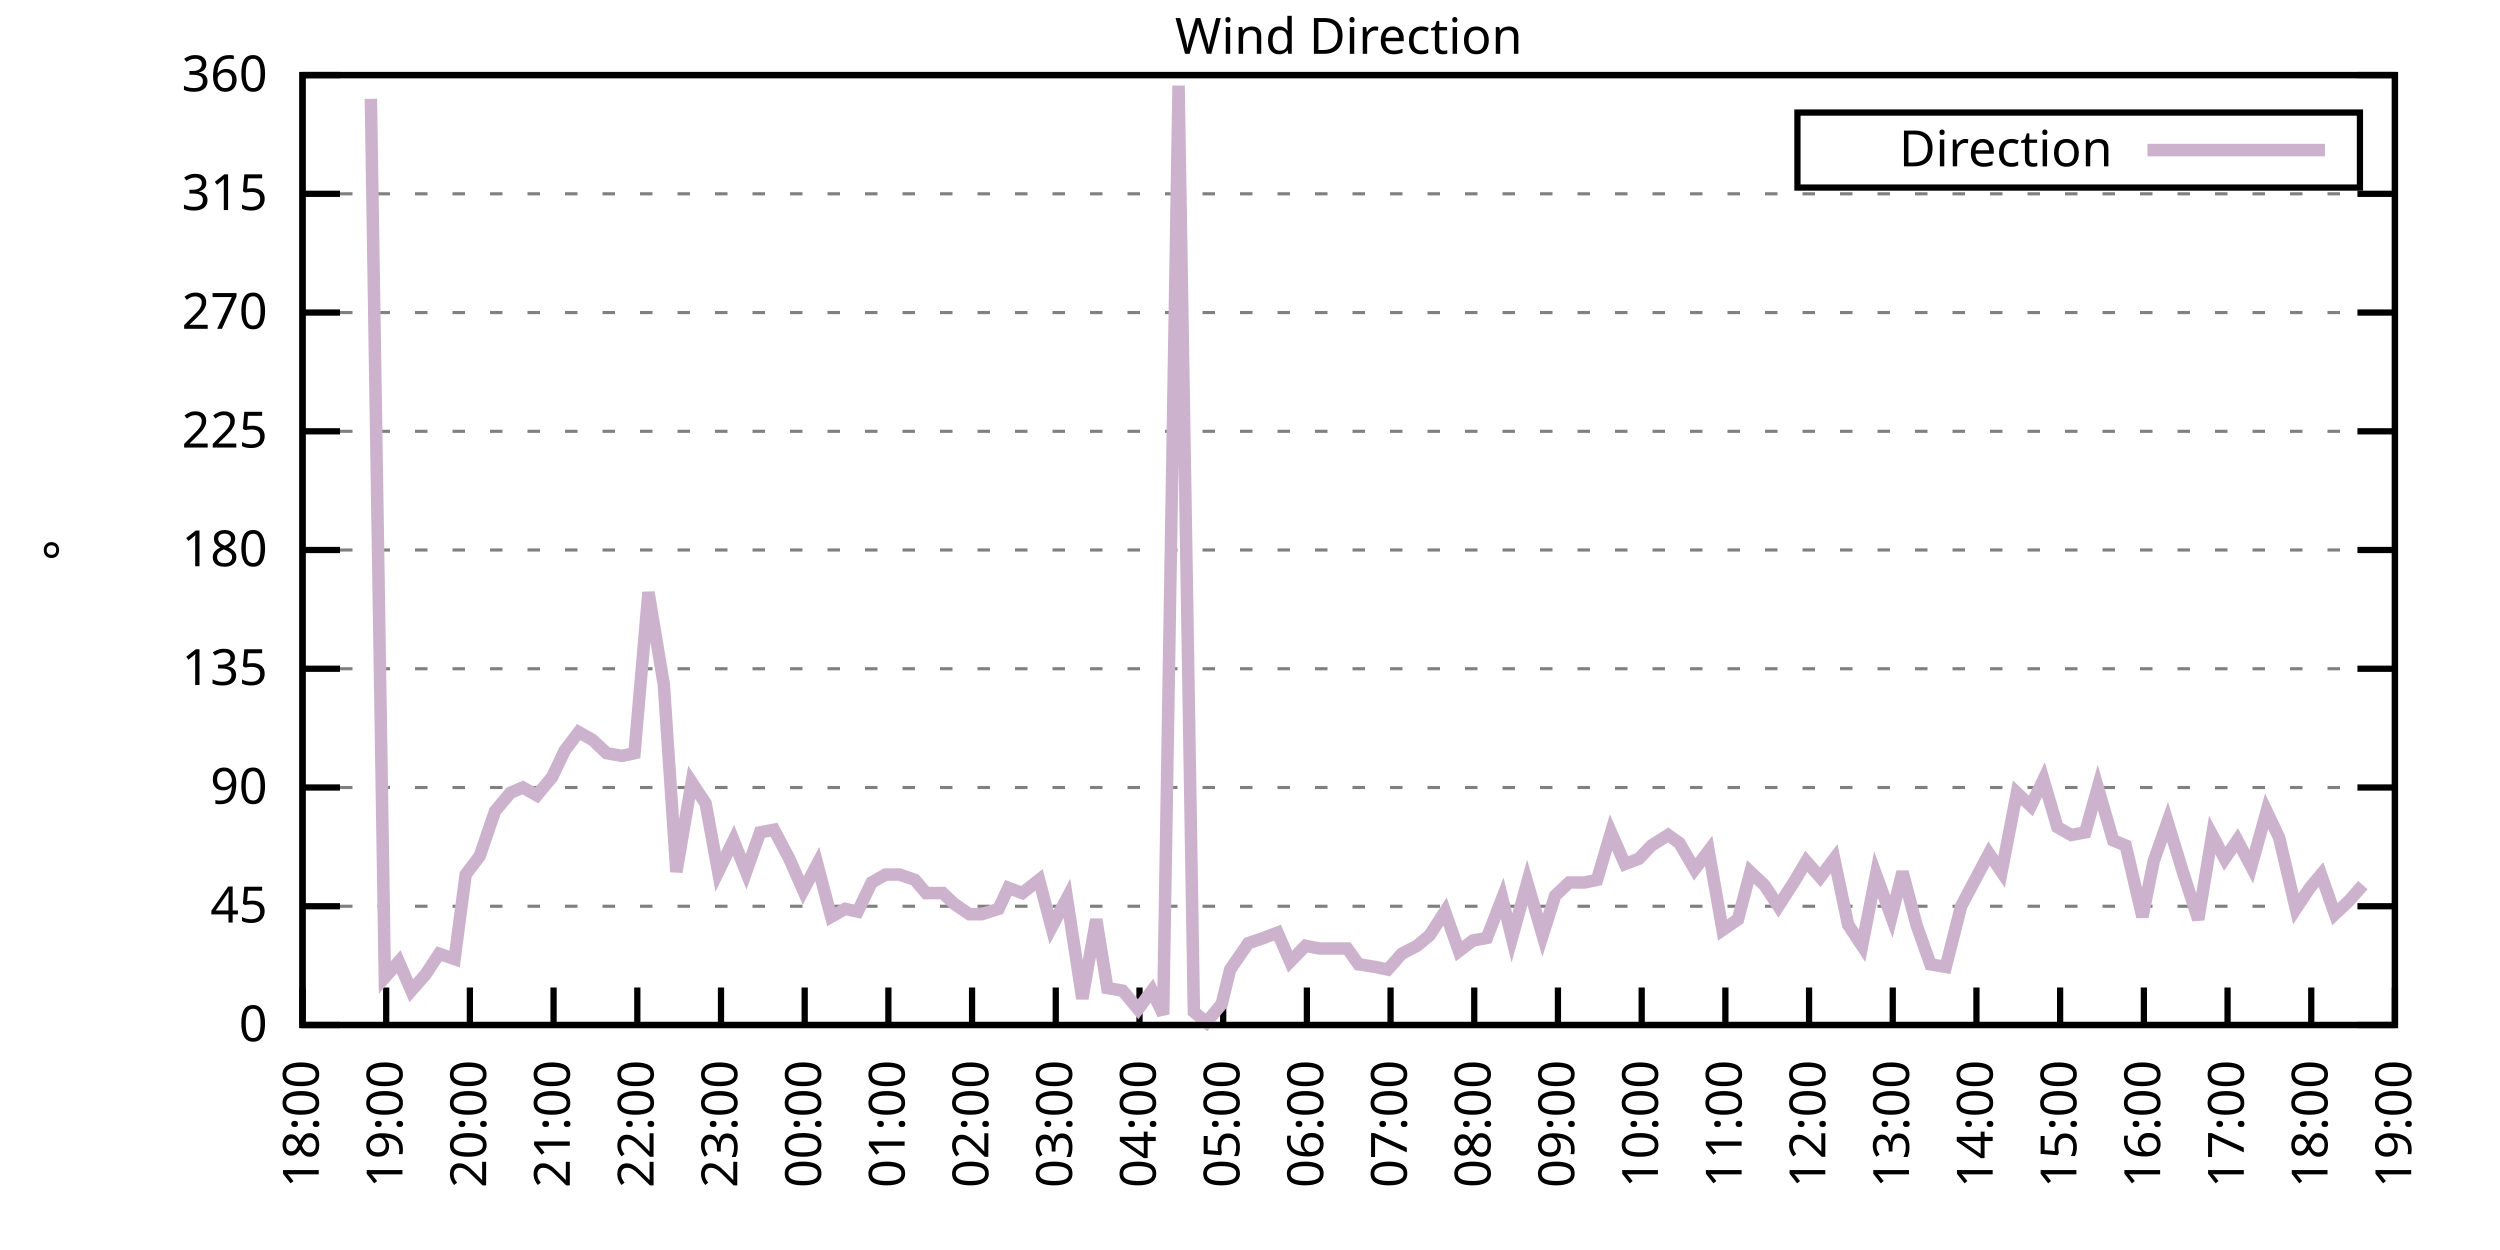
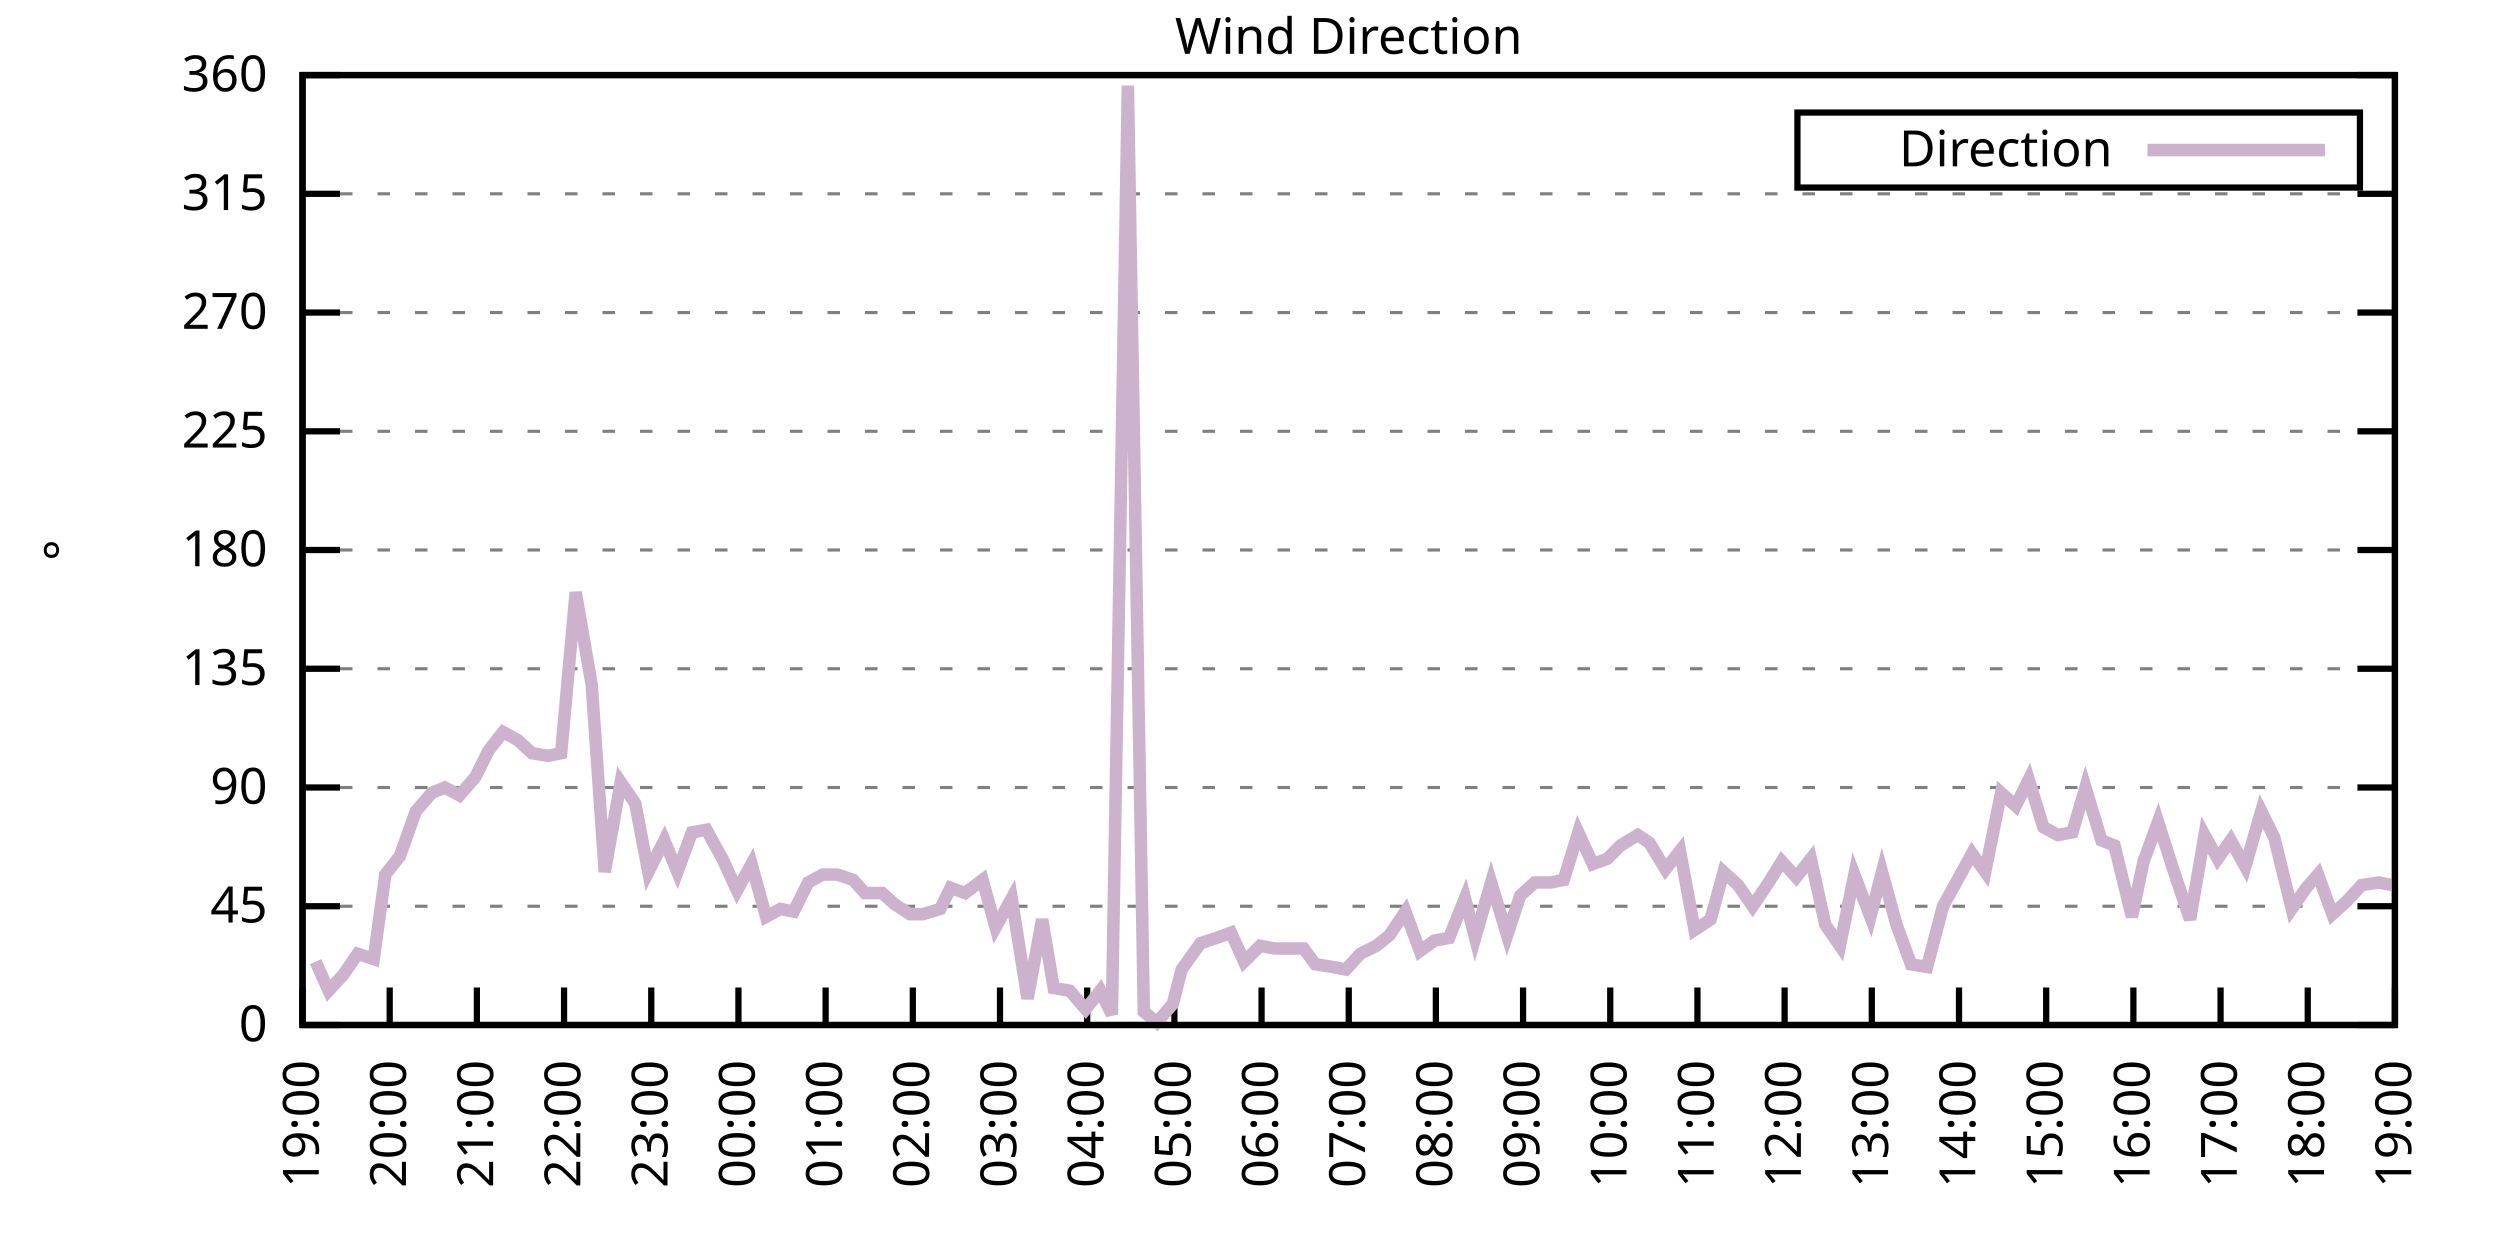
<svg xmlns="http://www.w3.org/2000/svg" xmlns:xlink="http://www.w3.org/1999/xlink" width="400" height="200" viewBox="0 0 400 200">
  <g id="gnuplot_canvas">
    <rect x="0" y="0" width="400" height="200" fill="none" />
    <defs>
      <circle id="gpDot" r="0.5" stroke-width="0.5" stroke="currentColor" />
      <path id="gpPt0" stroke-width="0.333" stroke="currentColor" d="M-1,0 h2 M0,-1 v2" />
      <path id="gpPt1" stroke-width="0.333" stroke="currentColor" d="M-1,-1 L1,1 M1,-1 L-1,1" />
      <path id="gpPt2" stroke-width="0.333" stroke="currentColor" d="M-1,0 L1,0 M0,-1 L0,1 M-1,-1 L1,1 M-1,1 L1,-1" />
      <rect id="gpPt3" stroke-width="0.333" stroke="currentColor" x="-1" y="-1" width="2" height="2" />
      <rect id="gpPt4" stroke-width="0.333" stroke="currentColor" fill="currentColor" x="-1" y="-1" width="2" height="2" />
      <circle id="gpPt5" stroke-width="0.333" stroke="currentColor" cx="0" cy="0" r="1" />
      <use xlink:href="#gpPt5" id="gpPt6" fill="currentColor" stroke="none" />
      <path id="gpPt7" stroke-width="0.333" stroke="currentColor" d="M0,-1.33 L-1.33,0.67 L1.33,0.67 z" />
      <use xlink:href="#gpPt7" id="gpPt8" fill="currentColor" stroke="none" />
      <use xlink:href="#gpPt7" id="gpPt9" stroke="currentColor" transform="rotate(180)" />
      <use xlink:href="#gpPt9" id="gpPt10" fill="currentColor" stroke="none" />
      <use xlink:href="#gpPt3" id="gpPt11" stroke="currentColor" transform="rotate(45)" />
      <use xlink:href="#gpPt11" id="gpPt12" fill="currentColor" stroke="none" />
      <path id="gpPt13" stroke-width="0.333" stroke="currentColor" d="M0,1.330 L1.265,0.411 L0.782,-1.067 L-0.782,-1.076 L-1.265,0.411 z" />
      <use xlink:href="#gpPt13" id="gpPt14" fill="currentColor" stroke="none" />
      <filter id="textbox" filterUnits="objectBoundingBox" x="0" y="0" height="1" width="1">
        <feFlood flood-color="white" flood-opacity="1" result="bgnd" />
        <feComposite in="SourceGraphic" in2="bgnd" operator="atop" />
      </filter>
      <filter id="greybox" filterUnits="objectBoundingBox" x="0" y="0" height="1" width="1">
        <feFlood flood-color="lightgrey" flood-opacity="1" result="grey" />
        <feComposite in="SourceGraphic" in2="grey" operator="atop" />
      </filter>
    </defs>
    <g fill="none" color="white" stroke="currentColor" stroke-width="1.00" stroke-linecap="butt" stroke-linejoin="miter">
</g>
    <g fill="none" color="black" stroke="currentColor" stroke-width="1.00" stroke-linecap="butt" stroke-linejoin="miter">
      <g stroke="none" shape-rendering="crispEdges">
        <polygon fill="rgb(255, 255, 255)" points="48.40,164.00 383.18,164.00 383.18,12.02 48.40,12.02 " />
      </g>
    </g>
    <g fill="none" color="black" stroke="currentColor" stroke-width="1.00" stroke-linecap="butt" stroke-linejoin="miter">
</g>
    <g fill="none" color="black" stroke="black" stroke-width="0.50" stroke-linecap="butt" stroke-linejoin="miter">
</g>
    <g fill="none" color="gray" stroke="currentColor" stroke-width="0.50" stroke-linecap="butt" stroke-linejoin="miter">
      <path stroke="gray" stroke-dasharray="2,4" class="gridline" d="M48.40,164.00 L383.19,164.00  " />
    </g>
    <g fill="none" color="gray" stroke="gray" stroke-width="1.00" stroke-linecap="butt" stroke-linejoin="miter">
</g>
    <g fill="none" color="black" stroke="currentColor" stroke-width="1.00" stroke-linecap="butt" stroke-linejoin="miter">
      <path stroke="black" d="M48.40,164.00 L54.40,164.00 M383.19,164.00 L377.19,164.00  " />
      <g transform="translate(42.80,166.60)" stroke="none" fill="black" font-family="Sans" font-size="8.00" text-anchor="end">
        <text>
          <tspan font-family="Sans"> 0</tspan>
        </text>
      </g>
    </g>
    <g fill="none" color="black" stroke="currentColor" stroke-width="1.00" stroke-linecap="butt" stroke-linejoin="miter">
</g>
    <g fill="none" color="black" stroke="black" stroke-width="0.50" stroke-linecap="butt" stroke-linejoin="miter">
</g>
    <g fill="none" color="gray" stroke="currentColor" stroke-width="0.50" stroke-linecap="butt" stroke-linejoin="miter">
      <path stroke="gray" stroke-dasharray="2,4" class="gridline" d="M48.40,145.00 L383.19,145.00  " />
    </g>
    <g fill="none" color="gray" stroke="gray" stroke-width="1.00" stroke-linecap="butt" stroke-linejoin="miter">
</g>
    <g fill="none" color="black" stroke="currentColor" stroke-width="1.00" stroke-linecap="butt" stroke-linejoin="miter">
      <path stroke="black" d="M48.40,145.00 L54.40,145.00 M383.19,145.00 L377.19,145.00  " />
      <g transform="translate(42.80,147.60)" stroke="none" fill="black" font-family="Sans" font-size="8.00" text-anchor="end">
        <text>
          <tspan font-family="Sans"> 45</tspan>
        </text>
      </g>
    </g>
    <g fill="none" color="black" stroke="currentColor" stroke-width="1.00" stroke-linecap="butt" stroke-linejoin="miter">
</g>
    <g fill="none" color="black" stroke="black" stroke-width="0.50" stroke-linecap="butt" stroke-linejoin="miter">
</g>
    <g fill="none" color="gray" stroke="currentColor" stroke-width="0.50" stroke-linecap="butt" stroke-linejoin="miter">
      <path stroke="gray" stroke-dasharray="2,4" class="gridline" d="M48.40,126.00 L383.19,126.00  " />
    </g>
    <g fill="none" color="gray" stroke="gray" stroke-width="1.00" stroke-linecap="butt" stroke-linejoin="miter">
</g>
    <g fill="none" color="black" stroke="currentColor" stroke-width="1.00" stroke-linecap="butt" stroke-linejoin="miter">
      <path stroke="black" d="M48.40,126.00 L54.40,126.00 M383.19,126.00 L377.19,126.00  " />
      <g transform="translate(42.80,128.60)" stroke="none" fill="black" font-family="Sans" font-size="8.00" text-anchor="end">
        <text>
          <tspan font-family="Sans"> 90</tspan>
        </text>
      </g>
    </g>
    <g fill="none" color="black" stroke="currentColor" stroke-width="1.00" stroke-linecap="butt" stroke-linejoin="miter">
</g>
    <g fill="none" color="black" stroke="black" stroke-width="0.50" stroke-linecap="butt" stroke-linejoin="miter">
</g>
    <g fill="none" color="gray" stroke="currentColor" stroke-width="0.50" stroke-linecap="butt" stroke-linejoin="miter">
      <path stroke="gray" stroke-dasharray="2,4" class="gridline" d="M48.40,107.00 L383.19,107.00  " />
    </g>
    <g fill="none" color="gray" stroke="gray" stroke-width="1.00" stroke-linecap="butt" stroke-linejoin="miter">
</g>
    <g fill="none" color="black" stroke="currentColor" stroke-width="1.00" stroke-linecap="butt" stroke-linejoin="miter">
      <path stroke="black" d="M48.40,107.00 L54.40,107.00 M383.19,107.00 L377.19,107.00  " />
      <g transform="translate(42.80,109.60)" stroke="none" fill="black" font-family="Sans" font-size="8.00" text-anchor="end">
        <text>
          <tspan font-family="Sans"> 135</tspan>
        </text>
      </g>
    </g>
    <g fill="none" color="black" stroke="currentColor" stroke-width="1.00" stroke-linecap="butt" stroke-linejoin="miter">
</g>
    <g fill="none" color="black" stroke="black" stroke-width="0.50" stroke-linecap="butt" stroke-linejoin="miter">
</g>
    <g fill="none" color="gray" stroke="currentColor" stroke-width="0.50" stroke-linecap="butt" stroke-linejoin="miter">
      <path stroke="gray" stroke-dasharray="2,4" class="gridline" d="M48.40,88.00 L383.19,88.00  " />
    </g>
    <g fill="none" color="gray" stroke="gray" stroke-width="1.00" stroke-linecap="butt" stroke-linejoin="miter">
</g>
    <g fill="none" color="black" stroke="currentColor" stroke-width="1.00" stroke-linecap="butt" stroke-linejoin="miter">
      <path stroke="black" d="M48.40,88.00 L54.40,88.00 M383.19,88.00 L377.19,88.00  " />
      <g transform="translate(42.80,90.60)" stroke="none" fill="black" font-family="Sans" font-size="8.00" text-anchor="end">
        <text>
          <tspan font-family="Sans"> 180</tspan>
        </text>
      </g>
    </g>
    <g fill="none" color="black" stroke="currentColor" stroke-width="1.00" stroke-linecap="butt" stroke-linejoin="miter">
</g>
    <g fill="none" color="black" stroke="black" stroke-width="0.50" stroke-linecap="butt" stroke-linejoin="miter">
</g>
    <g fill="none" color="gray" stroke="currentColor" stroke-width="0.50" stroke-linecap="butt" stroke-linejoin="miter">
      <path stroke="gray" stroke-dasharray="2,4" class="gridline" d="M48.40,69.01 L383.19,69.01  " />
    </g>
    <g fill="none" color="gray" stroke="gray" stroke-width="1.00" stroke-linecap="butt" stroke-linejoin="miter">
</g>
    <g fill="none" color="black" stroke="currentColor" stroke-width="1.00" stroke-linecap="butt" stroke-linejoin="miter">
      <path stroke="black" d="M48.40,69.01 L54.40,69.01 M383.19,69.01 L377.19,69.01  " />
      <g transform="translate(42.80,71.61)" stroke="none" fill="black" font-family="Sans" font-size="8.00" text-anchor="end">
        <text>
          <tspan font-family="Sans"> 225</tspan>
        </text>
      </g>
    </g>
    <g fill="none" color="black" stroke="currentColor" stroke-width="1.00" stroke-linecap="butt" stroke-linejoin="miter">
</g>
    <g fill="none" color="black" stroke="black" stroke-width="0.50" stroke-linecap="butt" stroke-linejoin="miter">
</g>
    <g fill="none" color="gray" stroke="currentColor" stroke-width="0.50" stroke-linecap="butt" stroke-linejoin="miter">
      <path stroke="gray" stroke-dasharray="2,4" class="gridline" d="M48.40,50.01 L383.19,50.01  " />
    </g>
    <g fill="none" color="gray" stroke="gray" stroke-width="1.00" stroke-linecap="butt" stroke-linejoin="miter">
</g>
    <g fill="none" color="black" stroke="currentColor" stroke-width="1.00" stroke-linecap="butt" stroke-linejoin="miter">
      <path stroke="black" d="M48.40,50.01 L54.40,50.01 M383.19,50.01 L377.19,50.01  " />
      <g transform="translate(42.80,52.61)" stroke="none" fill="black" font-family="Sans" font-size="8.00" text-anchor="end">
        <text>
          <tspan font-family="Sans"> 270</tspan>
        </text>
      </g>
    </g>
    <g fill="none" color="black" stroke="currentColor" stroke-width="1.00" stroke-linecap="butt" stroke-linejoin="miter">
</g>
    <g fill="none" color="black" stroke="black" stroke-width="0.50" stroke-linecap="butt" stroke-linejoin="miter">
</g>
    <g fill="none" color="gray" stroke="currentColor" stroke-width="0.50" stroke-linecap="butt" stroke-linejoin="miter">
      <path stroke="gray" stroke-dasharray="2,4" class="gridline" d="M48.40,31.01 L383.19,31.01  " />
    </g>
    <g fill="none" color="gray" stroke="gray" stroke-width="1.00" stroke-linecap="butt" stroke-linejoin="miter">
</g>
    <g fill="none" color="black" stroke="currentColor" stroke-width="1.00" stroke-linecap="butt" stroke-linejoin="miter">
      <path stroke="black" d="M48.40,31.01 L54.40,31.01 M383.19,31.01 L377.19,31.01  " />
      <g transform="translate(42.80,33.61)" stroke="none" fill="black" font-family="Sans" font-size="8.00" text-anchor="end">
        <text>
          <tspan font-family="Sans"> 315</tspan>
        </text>
      </g>
    </g>
    <g fill="none" color="black" stroke="currentColor" stroke-width="1.00" stroke-linecap="butt" stroke-linejoin="miter">
</g>
    <g fill="none" color="black" stroke="black" stroke-width="0.50" stroke-linecap="butt" stroke-linejoin="miter">
</g>
    <g fill="none" color="gray" stroke="currentColor" stroke-width="0.50" stroke-linecap="butt" stroke-linejoin="miter">
      <path stroke="gray" stroke-dasharray="2,4" class="gridline" d="M48.40,12.01 L383.19,12.01  " />
    </g>
    <g fill="none" color="gray" stroke="gray" stroke-width="1.00" stroke-linecap="butt" stroke-linejoin="miter">
</g>
    <g fill="none" color="black" stroke="currentColor" stroke-width="1.00" stroke-linecap="butt" stroke-linejoin="miter">
      <path stroke="black" d="M48.40,12.01 L54.40,12.01 M383.19,12.01 L377.19,12.01  " />
      <g transform="translate(42.80,14.61)" stroke="none" fill="black" font-family="Sans" font-size="8.00" text-anchor="end">
        <text>
          <tspan font-family="Sans"> 360</tspan>
        </text>
      </g>
    </g>
    <g fill="none" color="black" stroke="currentColor" stroke-width="1.00" stroke-linecap="butt" stroke-linejoin="miter">
      <path stroke="black" d="M48.40,164.00 L48.40,158.00  " />
      <g transform="translate(51.00,169.60) rotate(270.00)" stroke="none" fill="black" font-family="Sans" font-size="8.00" text-anchor="end">
        <text>
-           <tspan font-family="Sans">18:00</tspan>
-         </text>
-       </g>
-     </g>
-     <g fill="none" color="black" stroke="currentColor" stroke-width="1.00" stroke-linecap="butt" stroke-linejoin="miter">
-       <path stroke="black" d="M61.79,164.00 L61.79,158.00  " />
-       <g transform="translate(64.39,169.60) rotate(270.00)" stroke="none" fill="black" font-family="Sans" font-size="8.00" text-anchor="end">
-         <text>
          <tspan font-family="Sans">19:00</tspan>
        </text>
      </g>
    </g>
    <g fill="none" color="black" stroke="currentColor" stroke-width="1.00" stroke-linecap="butt" stroke-linejoin="miter">
-       <path stroke="black" d="M75.18,164.00 L75.18,158.00  " />
-       <g transform="translate(77.78,169.60) rotate(270.00)" stroke="none" fill="black" font-family="Sans" font-size="8.00" text-anchor="end">
+       <path stroke="black" d="M62.35,164.00 L62.35,158.00  " />
+       <g transform="translate(64.95,169.60) rotate(270.00)" stroke="none" fill="black" font-family="Sans" font-size="8.00" text-anchor="end">
        <text>
          <tspan font-family="Sans">20:00</tspan>
        </text>
      </g>
    </g>
    <g fill="none" color="black" stroke="currentColor" stroke-width="1.00" stroke-linecap="butt" stroke-linejoin="miter">
-       <path stroke="black" d="M88.57,164.00 L88.57,158.00  " />
-       <g transform="translate(91.17,169.60) rotate(270.00)" stroke="none" fill="black" font-family="Sans" font-size="8.00" text-anchor="end">
+       <path stroke="black" d="M76.30,164.00 L76.30,158.00  " />
+       <g transform="translate(78.90,169.60) rotate(270.00)" stroke="none" fill="black" font-family="Sans" font-size="8.00" text-anchor="end">
        <text>
          <tspan font-family="Sans">21:00</tspan>
        </text>
      </g>
    </g>
    <g fill="none" color="black" stroke="currentColor" stroke-width="1.00" stroke-linecap="butt" stroke-linejoin="miter">
-       <path stroke="black" d="M101.97,164.00 L101.97,158.00  " />
-       <g transform="translate(104.57,169.60) rotate(270.00)" stroke="none" fill="black" font-family="Sans" font-size="8.00" text-anchor="end">
+       <path stroke="black" d="M90.25,164.00 L90.25,158.00  " />
+       <g transform="translate(92.85,169.60) rotate(270.00)" stroke="none" fill="black" font-family="Sans" font-size="8.00" text-anchor="end">
        <text>
          <tspan font-family="Sans">22:00</tspan>
        </text>
      </g>
    </g>
    <g fill="none" color="black" stroke="currentColor" stroke-width="1.00" stroke-linecap="butt" stroke-linejoin="miter">
-       <path stroke="black" d="M115.36,164.00 L115.36,158.00  " />
-       <g transform="translate(117.96,169.60) rotate(270.00)" stroke="none" fill="black" font-family="Sans" font-size="8.00" text-anchor="end">
+       <path stroke="black" d="M104.20,164.00 L104.20,158.00  " />
+       <g transform="translate(106.80,169.60) rotate(270.00)" stroke="none" fill="black" font-family="Sans" font-size="8.00" text-anchor="end">
        <text>
          <tspan font-family="Sans">23:00</tspan>
        </text>
      </g>
    </g>
    <g fill="none" color="black" stroke="currentColor" stroke-width="1.00" stroke-linecap="butt" stroke-linejoin="miter">
-       <path stroke="black" d="M128.75,164.00 L128.75,158.00  " />
-       <g transform="translate(131.35,169.60) rotate(270.00)" stroke="none" fill="black" font-family="Sans" font-size="8.00" text-anchor="end">
+       <path stroke="black" d="M118.15,164.00 L118.15,158.00  " />
+       <g transform="translate(120.75,169.60) rotate(270.00)" stroke="none" fill="black" font-family="Sans" font-size="8.00" text-anchor="end">
        <text>
          <tspan font-family="Sans">00:00</tspan>
        </text>
      </g>
    </g>
    <g fill="none" color="black" stroke="currentColor" stroke-width="1.00" stroke-linecap="butt" stroke-linejoin="miter">
-       <path stroke="black" d="M142.14,164.00 L142.14,158.00  " />
-       <g transform="translate(144.74,169.60) rotate(270.00)" stroke="none" fill="black" font-family="Sans" font-size="8.00" text-anchor="end">
+       <path stroke="black" d="M132.10,164.00 L132.10,158.00  " />
+       <g transform="translate(134.70,169.60) rotate(270.00)" stroke="none" fill="black" font-family="Sans" font-size="8.00" text-anchor="end">
        <text>
          <tspan font-family="Sans">01:00</tspan>
        </text>
      </g>
    </g>
    <g fill="none" color="black" stroke="currentColor" stroke-width="1.00" stroke-linecap="butt" stroke-linejoin="miter">
-       <path stroke="black" d="M155.53,164.00 L155.53,158.00  " />
-       <g transform="translate(158.13,169.60) rotate(270.00)" stroke="none" fill="black" font-family="Sans" font-size="8.00" text-anchor="end">
+       <path stroke="black" d="M146.05,164.00 L146.05,158.00  " />
+       <g transform="translate(148.65,169.60) rotate(270.00)" stroke="none" fill="black" font-family="Sans" font-size="8.00" text-anchor="end">
        <text>
          <tspan font-family="Sans">02:00</tspan>
        </text>
      </g>
    </g>
    <g fill="none" color="black" stroke="currentColor" stroke-width="1.00" stroke-linecap="butt" stroke-linejoin="miter">
-       <path stroke="black" d="M168.92,164.00 L168.92,158.00  " />
-       <g transform="translate(171.52,169.60) rotate(270.00)" stroke="none" fill="black" font-family="Sans" font-size="8.00" text-anchor="end">
+       <path stroke="black" d="M160.00,164.00 L160.00,158.00  " />
+       <g transform="translate(162.60,169.60) rotate(270.00)" stroke="none" fill="black" font-family="Sans" font-size="8.00" text-anchor="end">
        <text>
          <tspan font-family="Sans">03:00</tspan>
        </text>
      </g>
    </g>
    <g fill="none" color="black" stroke="currentColor" stroke-width="1.00" stroke-linecap="butt" stroke-linejoin="miter">
-       <path stroke="black" d="M182.32,164.00 L182.32,158.00  " />
-       <g transform="translate(184.92,169.60) rotate(270.00)" stroke="none" fill="black" font-family="Sans" font-size="8.00" text-anchor="end">
+       <path stroke="black" d="M173.95,164.00 L173.95,158.00  " />
+       <g transform="translate(176.55,169.60) rotate(270.00)" stroke="none" fill="black" font-family="Sans" font-size="8.00" text-anchor="end">
        <text>
          <tspan font-family="Sans">04:00</tspan>
        </text>
      </g>
    </g>
    <g fill="none" color="black" stroke="currentColor" stroke-width="1.00" stroke-linecap="butt" stroke-linejoin="miter">
-       <path stroke="black" d="M195.71,164.00 L195.71,158.00  " />
-       <g transform="translate(198.31,169.60) rotate(270.00)" stroke="none" fill="black" font-family="Sans" font-size="8.00" text-anchor="end">
+       <path stroke="black" d="M187.90,164.00 L187.90,158.00  " />
+       <g transform="translate(190.50,169.60) rotate(270.00)" stroke="none" fill="black" font-family="Sans" font-size="8.00" text-anchor="end">
        <text>
          <tspan font-family="Sans">05:00</tspan>
        </text>
      </g>
    </g>
    <g fill="none" color="black" stroke="currentColor" stroke-width="1.00" stroke-linecap="butt" stroke-linejoin="miter">
-       <path stroke="black" d="M209.10,164.00 L209.10,158.00  " />
-       <g transform="translate(211.70,169.60) rotate(270.00)" stroke="none" fill="black" font-family="Sans" font-size="8.00" text-anchor="end">
+       <path stroke="black" d="M201.85,164.00 L201.85,158.00  " />
+       <g transform="translate(204.45,169.60) rotate(270.00)" stroke="none" fill="black" font-family="Sans" font-size="8.00" text-anchor="end">
        <text>
          <tspan font-family="Sans">06:00</tspan>
        </text>
      </g>
    </g>
    <g fill="none" color="black" stroke="currentColor" stroke-width="1.00" stroke-linecap="butt" stroke-linejoin="miter">
-       <path stroke="black" d="M222.49,164.00 L222.49,158.00  " />
-       <g transform="translate(225.09,169.60) rotate(270.00)" stroke="none" fill="black" font-family="Sans" font-size="8.00" text-anchor="end">
+       <path stroke="black" d="M215.80,164.00 L215.80,158.00  " />
+       <g transform="translate(218.40,169.60) rotate(270.00)" stroke="none" fill="black" font-family="Sans" font-size="8.00" text-anchor="end">
        <text>
          <tspan font-family="Sans">07:00</tspan>
        </text>
      </g>
    </g>
    <g fill="none" color="black" stroke="currentColor" stroke-width="1.00" stroke-linecap="butt" stroke-linejoin="miter">
-       <path stroke="black" d="M235.88,164.00 L235.88,158.00  " />
-       <g transform="translate(238.48,169.60) rotate(270.00)" stroke="none" fill="black" font-family="Sans" font-size="8.00" text-anchor="end">
+       <path stroke="black" d="M229.74,164.00 L229.74,158.00  " />
+       <g transform="translate(232.34,169.60) rotate(270.00)" stroke="none" fill="black" font-family="Sans" font-size="8.00" text-anchor="end">
        <text>
          <tspan font-family="Sans">08:00</tspan>
        </text>
      </g>
    </g>
    <g fill="none" color="black" stroke="currentColor" stroke-width="1.00" stroke-linecap="butt" stroke-linejoin="miter">
-       <path stroke="black" d="M249.27,164.00 L249.27,158.00  " />
-       <g transform="translate(251.87,169.60) rotate(270.00)" stroke="none" fill="black" font-family="Sans" font-size="8.00" text-anchor="end">
+       <path stroke="black" d="M243.69,164.00 L243.69,158.00  " />
+       <g transform="translate(246.29,169.60) rotate(270.00)" stroke="none" fill="black" font-family="Sans" font-size="8.00" text-anchor="end">
        <text>
          <tspan font-family="Sans">09:00</tspan>
        </text>
      </g>
    </g>
    <g fill="none" color="black" stroke="currentColor" stroke-width="1.00" stroke-linecap="butt" stroke-linejoin="miter">
-       <path stroke="black" d="M262.67,164.00 L262.67,158.00  " />
-       <g transform="translate(265.27,169.60) rotate(270.00)" stroke="none" fill="black" font-family="Sans" font-size="8.00" text-anchor="end">
+       <path stroke="black" d="M257.64,164.00 L257.64,158.00  " />
+       <g transform="translate(260.24,169.60) rotate(270.00)" stroke="none" fill="black" font-family="Sans" font-size="8.00" text-anchor="end">
        <text>
          <tspan font-family="Sans">10:00</tspan>
        </text>
      </g>
    </g>
    <g fill="none" color="black" stroke="currentColor" stroke-width="1.00" stroke-linecap="butt" stroke-linejoin="miter">
-       <path stroke="black" d="M276.06,164.00 L276.06,158.00  " />
-       <g transform="translate(278.66,169.60) rotate(270.00)" stroke="none" fill="black" font-family="Sans" font-size="8.00" text-anchor="end">
+       <path stroke="black" d="M271.59,164.00 L271.59,158.00  " />
+       <g transform="translate(274.19,169.60) rotate(270.00)" stroke="none" fill="black" font-family="Sans" font-size="8.00" text-anchor="end">
        <text>
          <tspan font-family="Sans">11:00</tspan>
        </text>
      </g>
    </g>
    <g fill="none" color="black" stroke="currentColor" stroke-width="1.00" stroke-linecap="butt" stroke-linejoin="miter">
-       <path stroke="black" d="M289.45,164.00 L289.45,158.00  " />
-       <g transform="translate(292.05,169.60) rotate(270.00)" stroke="none" fill="black" font-family="Sans" font-size="8.00" text-anchor="end">
+       <path stroke="black" d="M285.54,164.00 L285.54,158.00  " />
+       <g transform="translate(288.14,169.60) rotate(270.00)" stroke="none" fill="black" font-family="Sans" font-size="8.00" text-anchor="end">
        <text>
          <tspan font-family="Sans">12:00</tspan>
        </text>
      </g>
    </g>
    <g fill="none" color="black" stroke="currentColor" stroke-width="1.00" stroke-linecap="butt" stroke-linejoin="miter">
-       <path stroke="black" d="M302.84,164.00 L302.84,158.00  " />
-       <g transform="translate(305.44,169.60) rotate(270.00)" stroke="none" fill="black" font-family="Sans" font-size="8.00" text-anchor="end">
+       <path stroke="black" d="M299.49,164.00 L299.49,158.00  " />
+       <g transform="translate(302.09,169.60) rotate(270.00)" stroke="none" fill="black" font-family="Sans" font-size="8.00" text-anchor="end">
        <text>
          <tspan font-family="Sans">13:00</tspan>
        </text>
      </g>
    </g>
    <g fill="none" color="black" stroke="currentColor" stroke-width="1.00" stroke-linecap="butt" stroke-linejoin="miter">
-       <path stroke="black" d="M316.23,164.00 L316.23,158.00  " />
-       <g transform="translate(318.83,169.60) rotate(270.00)" stroke="none" fill="black" font-family="Sans" font-size="8.00" text-anchor="end">
+       <path stroke="black" d="M313.44,164.00 L313.44,158.00  " />
+       <g transform="translate(316.04,169.60) rotate(270.00)" stroke="none" fill="black" font-family="Sans" font-size="8.00" text-anchor="end">
        <text>
          <tspan font-family="Sans">14:00</tspan>
        </text>
      </g>
    </g>
    <g fill="none" color="black" stroke="currentColor" stroke-width="1.00" stroke-linecap="butt" stroke-linejoin="miter">
-       <path stroke="black" d="M329.62,164.00 L329.62,158.00  " />
-       <g transform="translate(332.22,169.60) rotate(270.00)" stroke="none" fill="black" font-family="Sans" font-size="8.00" text-anchor="end">
+       <path stroke="black" d="M327.39,164.00 L327.39,158.00  " />
+       <g transform="translate(329.99,169.60) rotate(270.00)" stroke="none" fill="black" font-family="Sans" font-size="8.00" text-anchor="end">
        <text>
          <tspan font-family="Sans">15:00</tspan>
        </text>
      </g>
    </g>
    <g fill="none" color="black" stroke="currentColor" stroke-width="1.00" stroke-linecap="butt" stroke-linejoin="miter">
-       <path stroke="black" d="M343.02,164.00 L343.02,158.00  " />
-       <g transform="translate(345.62,169.60) rotate(270.00)" stroke="none" fill="black" font-family="Sans" font-size="8.00" text-anchor="end">
+       <path stroke="black" d="M341.34,164.00 L341.34,158.00  " />
+       <g transform="translate(343.94,169.60) rotate(270.00)" stroke="none" fill="black" font-family="Sans" font-size="8.00" text-anchor="end">
        <text>
          <tspan font-family="Sans">16:00</tspan>
        </text>
      </g>
    </g>
    <g fill="none" color="black" stroke="currentColor" stroke-width="1.00" stroke-linecap="butt" stroke-linejoin="miter">
-       <path stroke="black" d="M356.41,164.00 L356.41,158.00  " />
-       <g transform="translate(359.01,169.60) rotate(270.00)" stroke="none" fill="black" font-family="Sans" font-size="8.00" text-anchor="end">
+       <path stroke="black" d="M355.29,164.00 L355.29,158.00  " />
+       <g transform="translate(357.89,169.60) rotate(270.00)" stroke="none" fill="black" font-family="Sans" font-size="8.00" text-anchor="end">
        <text>
          <tspan font-family="Sans">17:00</tspan>
        </text>
      </g>
    </g>
    <g fill="none" color="black" stroke="currentColor" stroke-width="1.00" stroke-linecap="butt" stroke-linejoin="miter">
-       <path stroke="black" d="M369.80,164.00 L369.80,158.00  " />
-       <g transform="translate(372.40,169.60) rotate(270.00)" stroke="none" fill="black" font-family="Sans" font-size="8.00" text-anchor="end">
+       <path stroke="black" d="M369.24,164.00 L369.24,158.00  " />
+       <g transform="translate(371.84,169.60) rotate(270.00)" stroke="none" fill="black" font-family="Sans" font-size="8.00" text-anchor="end">
        <text>
          <tspan font-family="Sans">18:00</tspan>
        </text>
      </g>
    </g>
    <g fill="none" color="black" stroke="currentColor" stroke-width="1.00" stroke-linecap="butt" stroke-linejoin="miter">
      <path stroke="black" d="M383.19,164.00 L383.19,158.00  " />
      <g transform="translate(385.79,169.60) rotate(270.00)" stroke="none" fill="black" font-family="Sans" font-size="8.00" text-anchor="end">
        <text>
          <tspan font-family="Sans">19:00</tspan>
        </text>
      </g>
    </g>
    <g fill="none" color="black" stroke="currentColor" stroke-width="1.00" stroke-linecap="butt" stroke-linejoin="miter">
</g>
    <g fill="none" color="black" stroke="currentColor" stroke-width="1.00" stroke-linecap="butt" stroke-linejoin="miter">
      <path stroke="black" d="M48.40,12.01 L48.40,164.00 L383.19,164.00 L383.19,12.01 L48.40,12.01 Z  " />
    </g>
    <g fill="none" color="black" stroke="currentColor" stroke-width="1.00" stroke-linecap="butt" stroke-linejoin="miter">
</g>
    <g fill="none" color="black" stroke="currentColor" stroke-width="1.00" stroke-linecap="butt" stroke-linejoin="miter">
      <path stroke="black" d="M287.59,30.01 L287.59,18.01 L377.59,18.01 L377.59,30.01 L287.59,30.01 Z  " />
    </g>
    <g id="Wind_direction_plot_1">
      <g fill="none" color="white" stroke="black" stroke-width="2.00" stroke-linecap="butt" stroke-linejoin="miter">
</g>
      <g fill="none" color="black" stroke="currentColor" stroke-width="2.00" stroke-linecap="butt" stroke-linejoin="miter">
        <g transform="translate(337.99,26.61)" stroke="none" fill="black" font-family="Sans" font-size="8.00" text-anchor="end">
          <text>
            <tspan font-family="Sans">Direction</tspan>
          </text>
        </g>
      </g>
      <g fill="none" color="black" stroke="currentColor" stroke-width="2.00" stroke-linecap="butt" stroke-linejoin="miter">
-         <path stroke="rgb(204, 178, 204)" d="M343.59,24.01 L371.99,24.01 M59.34,15.81 L61.57,156.40 L63.80,153.87 L65.81,158.51 L68.04,155.98 L70.27,152.60   L72.73,153.45 L74.51,139.93 L76.75,136.98 L79.20,129.80 L81.66,126.85 L83.66,126.00 L85.90,127.27 L88.35,124.31   L90.36,120.09 L92.59,117.14 L94.82,118.40 L97.06,120.51 L99.51,120.94 L101.52,120.51 L103.75,94.76 L106.21,109.54   L108.22,139.51 L110.67,125.16 L112.90,128.54 L114.91,139.51 L117.37,134.45 L119.38,139.51 L121.61,133.18 L123.84,132.76   L126.29,137.40 L128.53,142.47 L130.76,138.25 L132.99,146.69 L135.22,145.42 L137.23,145.85 L139.46,141.20 L141.69,139.93   L143.93,139.93 L146.38,140.78 L148.17,142.89 L150.85,142.89 L152.63,144.58 L155.09,146.27 L157.10,146.27 L159.77,145.42   L161.34,142.05 L163.57,142.89 L166.25,140.78 L168.25,148.38 L170.71,143.73 L173.17,159.78 L175.40,147.11 L177.18,158.09   L179.64,158.51 L182.09,161.47 L184.32,158.51 L186.11,162.31 L188.57,13.70 L191.02,161.89 L193.03,163.58 L195.48,160.62   L196.82,155.13 L199.73,150.91 L202.18,150.07 L204.41,149.22 L206.42,153.87 L208.88,151.33 L211.11,151.76 L213.34,151.76   L215.57,151.76 L217.36,154.29 L220.04,154.71 L222.04,155.13 L224.28,152.60 L226.73,151.33 L228.74,149.65 L231.20,145.85   L233.43,152.18 L235.66,150.49 L237.89,150.07 L240.35,143.73 L241.91,150.07 L244.36,141.20 L246.82,149.65 L248.83,143.31   L251.06,141.20 L253.51,141.20 L255.52,140.78 L257.76,133.18 L259.99,138.25 L262.22,137.40 L264.23,135.29 L266.91,133.60   L268.69,134.87 L271.15,139.09 L273.38,136.14 L275.61,148.80 L278.07,147.11 L280.07,139.51 L282.31,141.62 L284.54,145.00   L286.99,141.20 L289.00,137.82 L291.23,140.36 L293.47,137.40 L295.70,147.96 L297.93,151.33 L300.16,139.93 L302.62,146.69   L304.40,139.51 L306.63,147.96 L308.87,154.29 L311.32,154.71 L313.78,145.00 L316.01,140.78 L318.24,136.56 L320.25,139.51   L322.70,126.85 L324.94,128.96 L326.95,124.74 L329.18,132.34 L331.41,133.60 L333.64,133.18 L335.65,126.00 L338.10,134.45   L340.11,135.29 L342.79,146.69 L344.58,137.82 L346.81,131.49 L349.26,139.51 L351.72,147.11 L353.95,133.60 L355.96,137.40   L357.97,134.45 L360.20,138.67 L362.66,129.80 L364.66,134.02 L367.34,145.42 L369.58,142.05 L371.36,139.93 L373.59,146.27   L375.82,144.16 L378.06,141.62  " />
+         <path stroke="rgb(204, 178, 204)" d="M343.59,24.01 L371.99,24.01 M50.49,153.87 L52.58,158.51 L54.91,155.98 L57.23,152.60 L59.79,153.45 L61.65,139.93   L63.98,136.98 L66.53,129.80 L69.09,126.85 L71.18,126.00 L73.51,127.27 L76.07,124.31 L78.16,120.09 L80.48,117.14   L82.81,118.40 L85.13,120.51 L87.69,120.94 L89.78,120.51 L92.11,94.76 L94.67,109.54 L96.76,139.51 L99.32,125.16   L101.64,128.54 L103.73,139.51 L106.29,134.45 L108.38,139.51 L110.71,133.18 L113.03,132.76 L115.59,137.40 L117.92,142.47   L120.24,138.25 L122.57,146.69 L124.89,145.42 L126.98,145.85 L129.31,141.20 L131.63,139.93 L133.96,139.93 L136.51,140.78   L138.37,142.89 L141.16,142.89 L143.02,144.58 L145.58,146.27 L147.67,146.27 L150.46,145.42 L152.09,142.05 L154.42,142.89   L157.21,140.78 L159.30,148.38 L161.86,143.73 L164.41,159.78 L166.74,147.11 L168.60,158.09 L171.16,158.51 L173.71,161.47   L176.04,158.51 L177.90,162.31 L180.46,13.70 L183.01,161.89 L185.11,163.58 L187.66,160.62 L189.06,155.13 L192.08,150.91   L194.64,150.07 L196.96,149.22 L199.06,153.87 L201.61,151.33 L203.94,151.76 L206.26,151.76 L208.59,151.76 L210.45,154.29   L213.24,154.71 L215.33,155.13 L217.65,152.60 L220.21,151.33 L222.30,149.65 L224.86,145.85 L227.19,152.18 L229.51,150.49   L231.84,150.07 L234.39,143.73 L236.02,150.07 L238.58,141.20 L241.14,149.65 L243.23,143.31 L245.55,141.20 L248.11,141.20   L250.20,140.78 L252.53,133.18 L254.85,138.25 L257.18,137.40 L259.27,135.29 L262.06,133.60 L263.92,134.87 L266.48,139.09   L268.80,136.14 L271.13,148.80 L273.69,147.11 L275.78,139.51 L278.10,141.62 L280.43,145.00 L282.99,141.20 L285.08,137.82   L287.40,140.36 L289.73,137.40 L292.05,147.96 L294.38,151.33 L296.70,139.93 L299.26,146.69 L301.12,139.51 L303.44,147.96   L305.77,154.29 L308.33,154.71 L310.88,145.00 L313.21,140.78 L315.53,136.56 L317.63,139.51 L320.18,126.85 L322.51,128.96   L324.60,124.74 L326.93,132.34 L329.25,133.60 L331.58,133.18 L333.67,126.00 L336.23,134.45 L338.32,135.29 L341.11,146.69   L342.97,137.82 L345.29,131.49 L347.85,139.51 L350.41,147.11 L352.73,133.60 L354.83,137.40 L356.92,134.45 L359.24,138.67   L361.80,129.80 L363.89,134.02 L366.68,145.42 L369.01,142.05 L370.87,139.93 L373.19,146.27 L375.52,144.16 L377.84,141.62   L380.63,141.20 L382.73,141.62  " />
      </g>
    </g>
    <g fill="none" color="black" stroke="currentColor" stroke-width="2.00" stroke-linecap="butt" stroke-linejoin="miter">
</g>
    <g fill="none" color="black" stroke="black" stroke-width="1.00" stroke-linecap="butt" stroke-linejoin="miter">
</g>
    <g fill="none" color="black" stroke="currentColor" stroke-width="1.00" stroke-linecap="butt" stroke-linejoin="miter">
      <path stroke="black" d="M48.40,12.01 L48.40,164.00 L383.19,164.00 L383.19,12.01 L48.40,12.01 Z  " />
      <g transform="translate(12.80,88.01) rotate(270.00)" stroke="none" fill="black" font-family="Sans" font-size="8.00" text-anchor="middle">
        <text>
          <tspan font-family="Sans">°</tspan>
        </text>
      </g>
    </g>
    <g fill="none" color="black" stroke="currentColor" stroke-width="1.00" stroke-linecap="butt" stroke-linejoin="miter">
</g>
    <g fill="none" color="black" stroke="currentColor" stroke-width="1.00" stroke-linecap="butt" stroke-linejoin="miter">
      <g transform="translate(215.79,8.61)" stroke="none" fill="black" font-family="Sans" font-size="8.00" text-anchor="middle">
        <text>
          <tspan font-family="Sans">Wind Direction</tspan>
        </text>
      </g>
    </g>
    <g fill="none" color="black" stroke="currentColor" stroke-width="1.00" stroke-linecap="butt" stroke-linejoin="miter">
</g>
  </g>
</svg>
